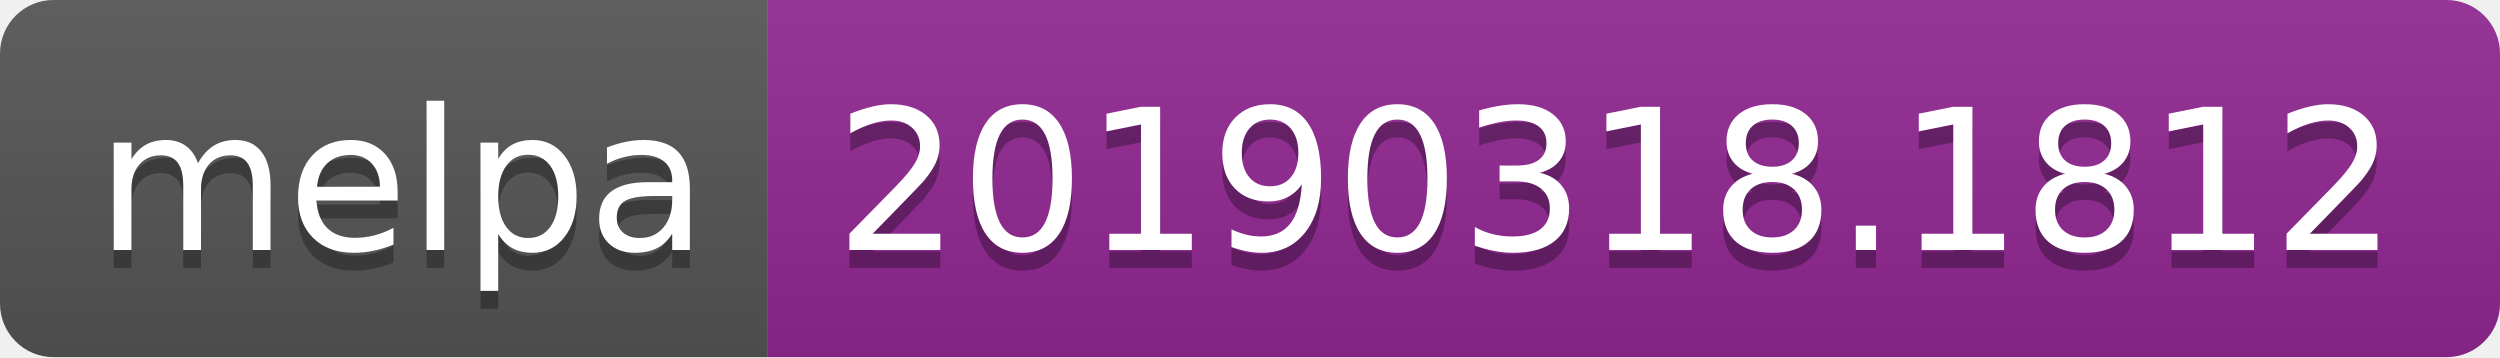
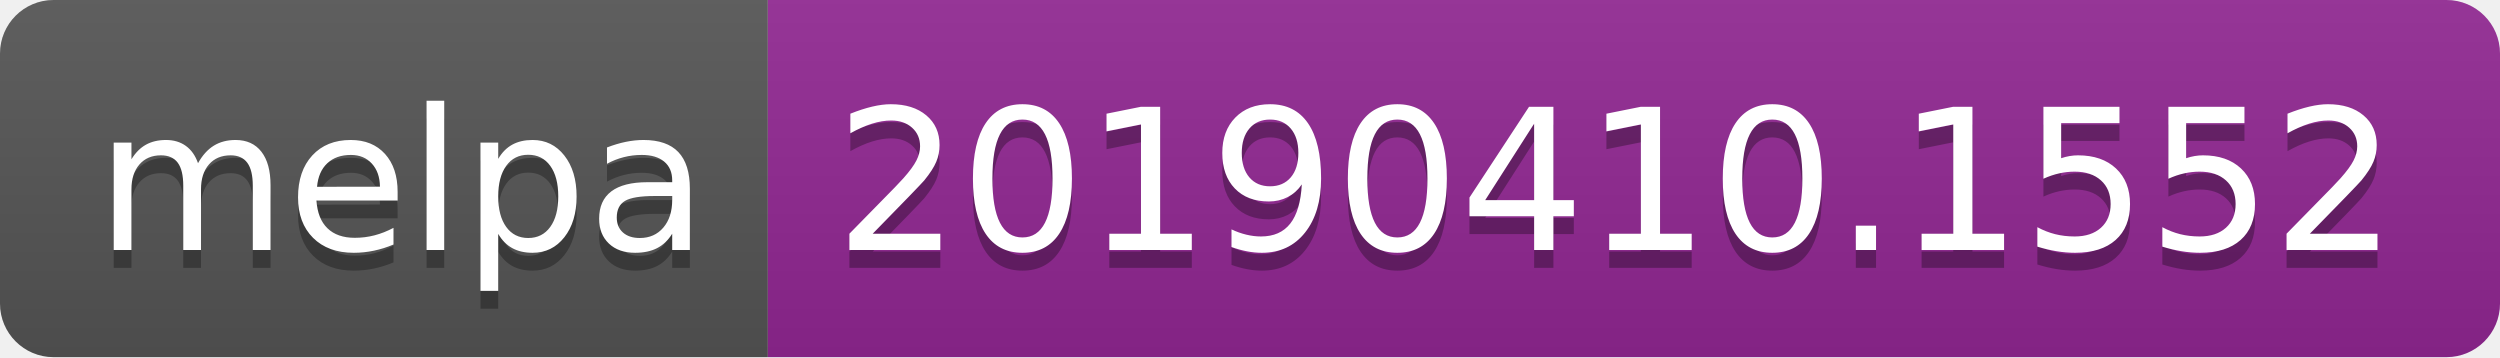
<svg xmlns="http://www.w3.org/2000/svg" width="140" height="20">
  <linearGradient id="b" x2="0" y2="100%">
    <stop offset="0" stop-color="#bbb" stop-opacity=".1" />
    <stop offset="1" stop-opacity=".1" />
  </linearGradient>
  <clipPath id="a">
    <rect width="140" height="20" rx="3" fill="#fff" />
  </clipPath>
  <g clip-path="url(#a)">
    <path fill="#555" d="M0 0h43v20H0z" />
    <path fill="#922793" d="M43 0h97v20H43z" />
    <path fill="url(#b)" d="M0 0h140v20H0z" />
  </g>
  <g fill="#fff" text-anchor="middle" font-family="DejaVu Sans,Verdana,Geneva,sans-serif" font-size="110">
    <text x="225" y="150" fill="#010101" fill-opacity=".3" transform="scale(.1)" textLength="330">melpa</text>
    <text x="225" y="140" transform="scale(.1)" textLength="330">melpa</text>
-     <text x="905" y="150" fill="#010101" fill-opacity=".3" transform="scale(.1)" textLength="870">20190318.1812</text>
-     <text x="905" y="140" transform="scale(.1)" textLength="870">20190318.1812</text>
+     <text x="905" y="150" fill="#010101" fill-opacity=".3" transform="scale(.1)" textLength="870">20190410.1552</text>
+     <text x="905" y="140" transform="scale(.1)" textLength="870">20190410.1552</text>
  </g>
</svg>
